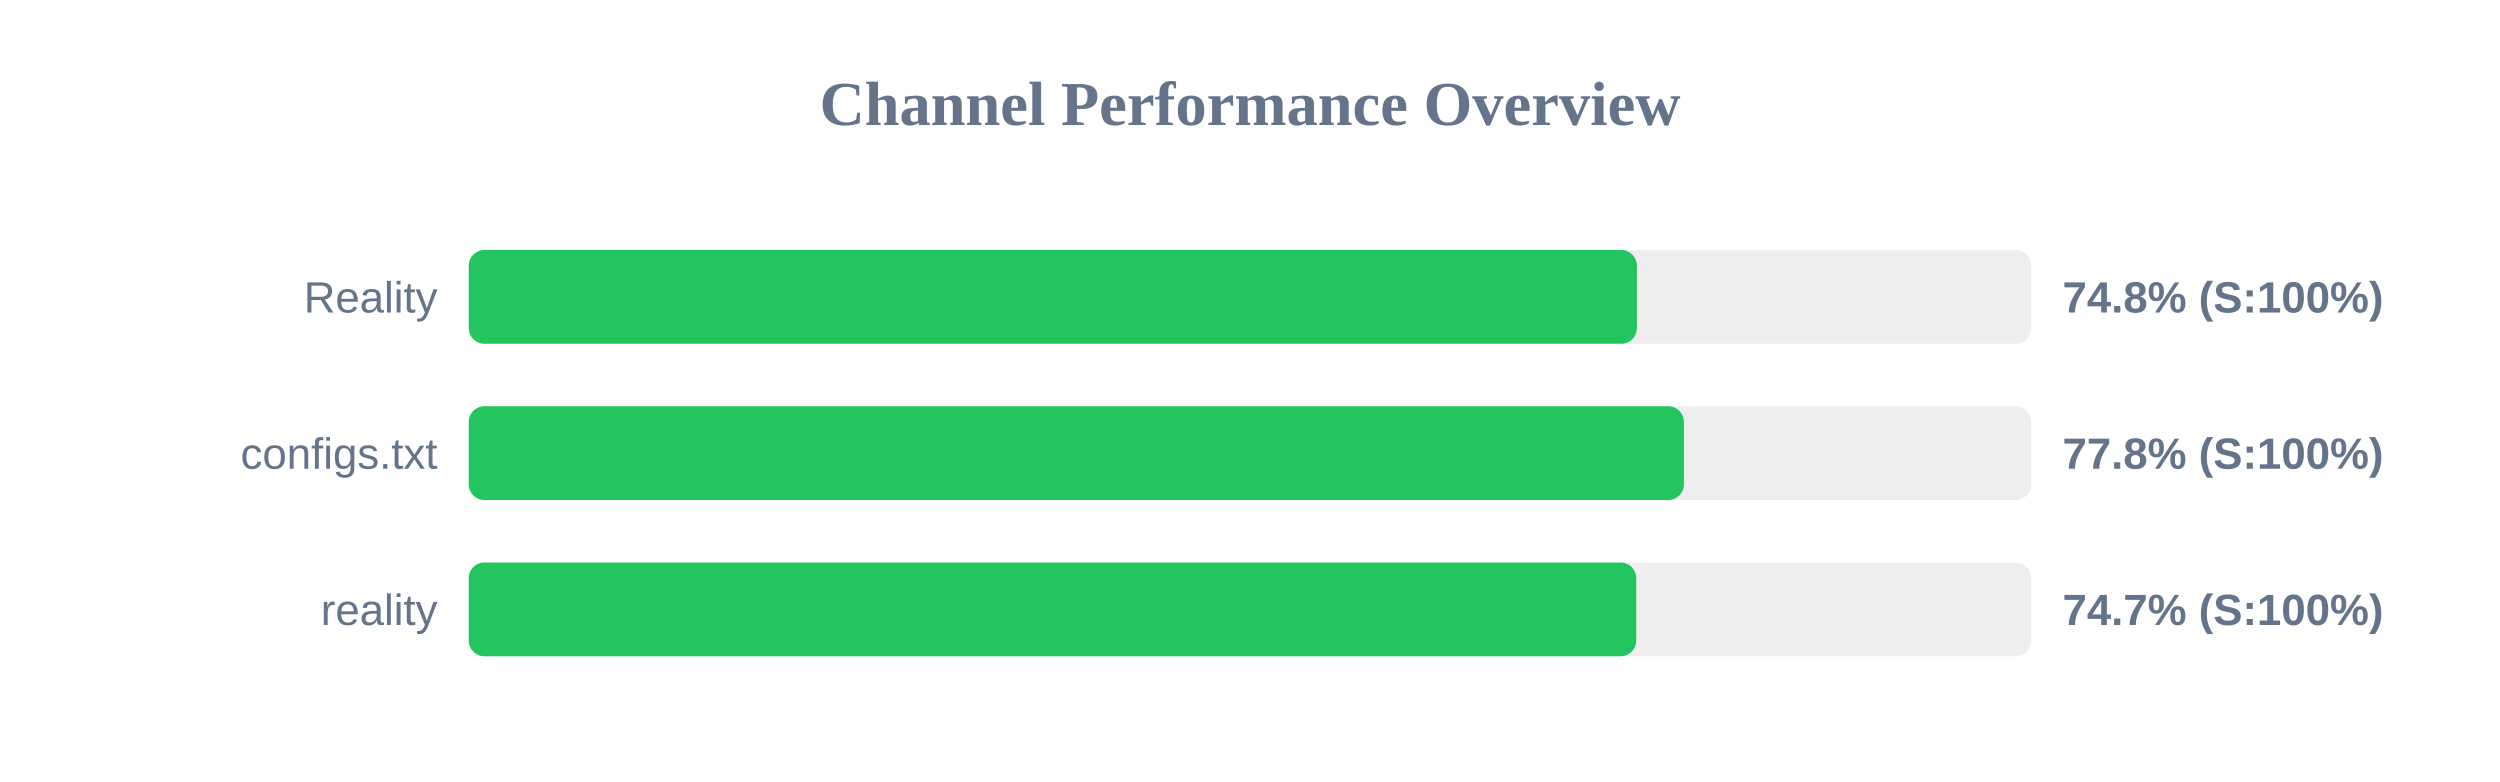
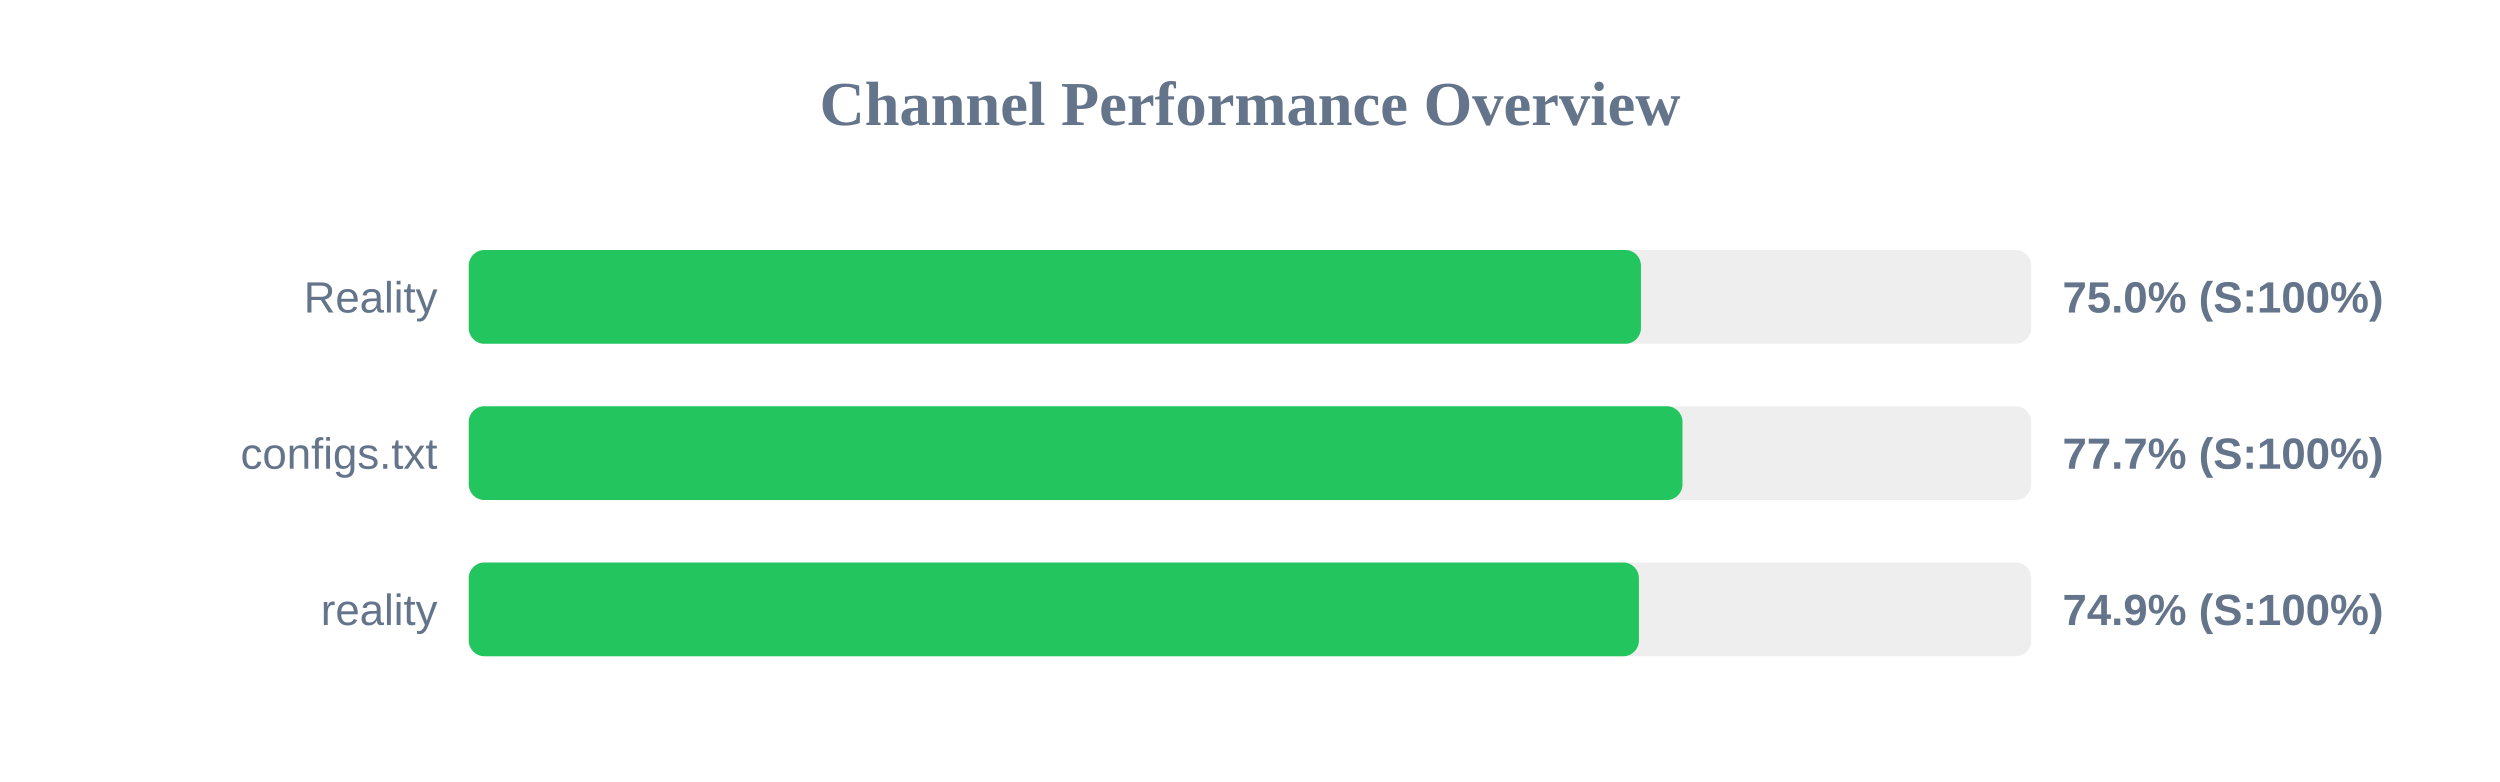
<svg xmlns="http://www.w3.org/2000/svg" width="800" height="250" version="1.1">
  <style>
        .row { font: 14px Arial; fill: #64748b; }
        .score { font: bold 14px Arial; fill: #64748b; }
    </style>
  <text x="400" y="40" text-anchor="middle" font-size="20px" font-weight="bold" fill="#64748b">Channel Performance Overview</text>
  <rect x="150" y="80" width="500" height="30" fill="#eee" rx="5" />
-   <rect x="150" y="80" width="373.8" height="30" fill="#22c55e" rx="5" />
+   <rect x="150" y="80" width="375.1" height="30" fill="#22c55e" rx="5" />
  <text x="140" y="100" text-anchor="end" class="row">Reality</text>
-   <text x="660" y="100" text-anchor="start" class="score">74.8% (S:100%)</text>
+   <text x="660" y="100" text-anchor="start" class="score">75.0% (S:100%)</text>
  <rect x="150" y="130" width="500" height="30" fill="#eee" rx="5" />
-   <rect x="150" y="130" width="388.85" height="30" fill="#22c55e" rx="5" />
+   <rect x="150" y="130" width="388.4" height="30" fill="#22c55e" rx="5" />
  <text x="140" y="150" text-anchor="end" class="row">configs.txt</text>
-   <text x="660" y="150" text-anchor="start" class="score">77.8% (S:100%)</text>
+   <text x="660" y="150" text-anchor="start" class="score">77.7% (S:100%)</text>
  <rect x="150" y="180" width="500" height="30" fill="#eee" rx="5" />
-   <rect x="150" y="180" width="373.6" height="30" fill="#22c55e" rx="5" />
+   <rect x="150" y="180" width="374.45" height="30" fill="#22c55e" rx="5" />
  <text x="140" y="200" text-anchor="end" class="row">reality</text>
-   <text x="660" y="200" text-anchor="start" class="score">74.7% (S:100%)</text>
+   <text x="660" y="200" text-anchor="start" class="score">74.9% (S:100%)</text>
</svg>
